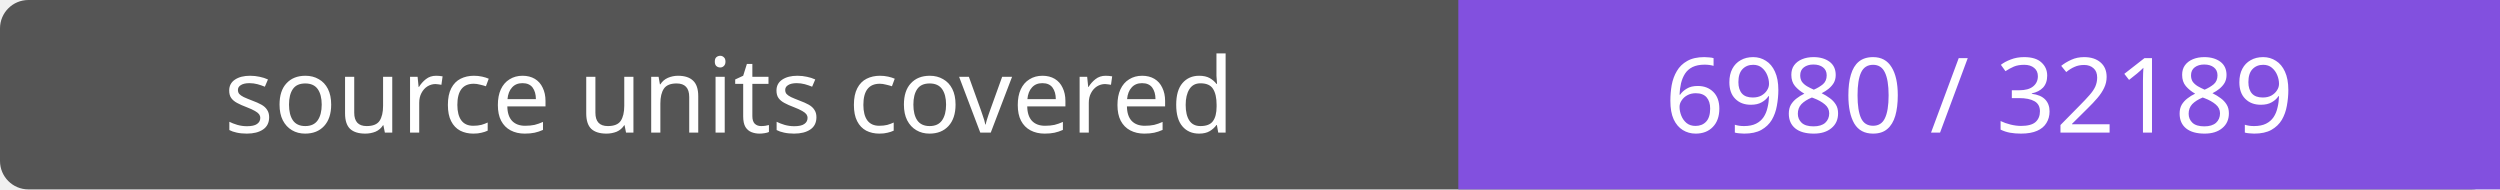
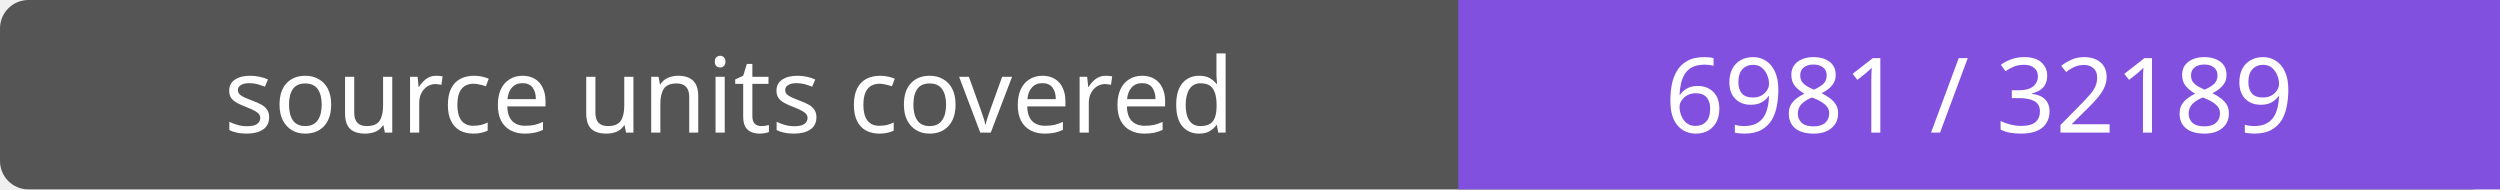
- <svg xmlns="http://www.w3.org/2000/svg" width="264" height="20" role="img" aria-label="source units covered: 6980 / 32189">
+ <svg xmlns="http://www.w3.org/2000/svg" width="264" height="20" role="img" aria-label="source units covered: 6981 / 32189">
  <rect width="264" height="20" rx="3" fill="#555" />
  <path fill="#8250df" d="M154 0h110v20H154z" />
  <g fill="#fff" text-anchor="middle" font-family="Verdana,sans-serif" font-size="11">
    <text x="77.0" y="14">source units covered</text>
-     <text x="209.0" y="14">6980 / 32189</text>
+     <text x="209.0" y="14">6981 / 32189</text>
  </g>
</svg>
